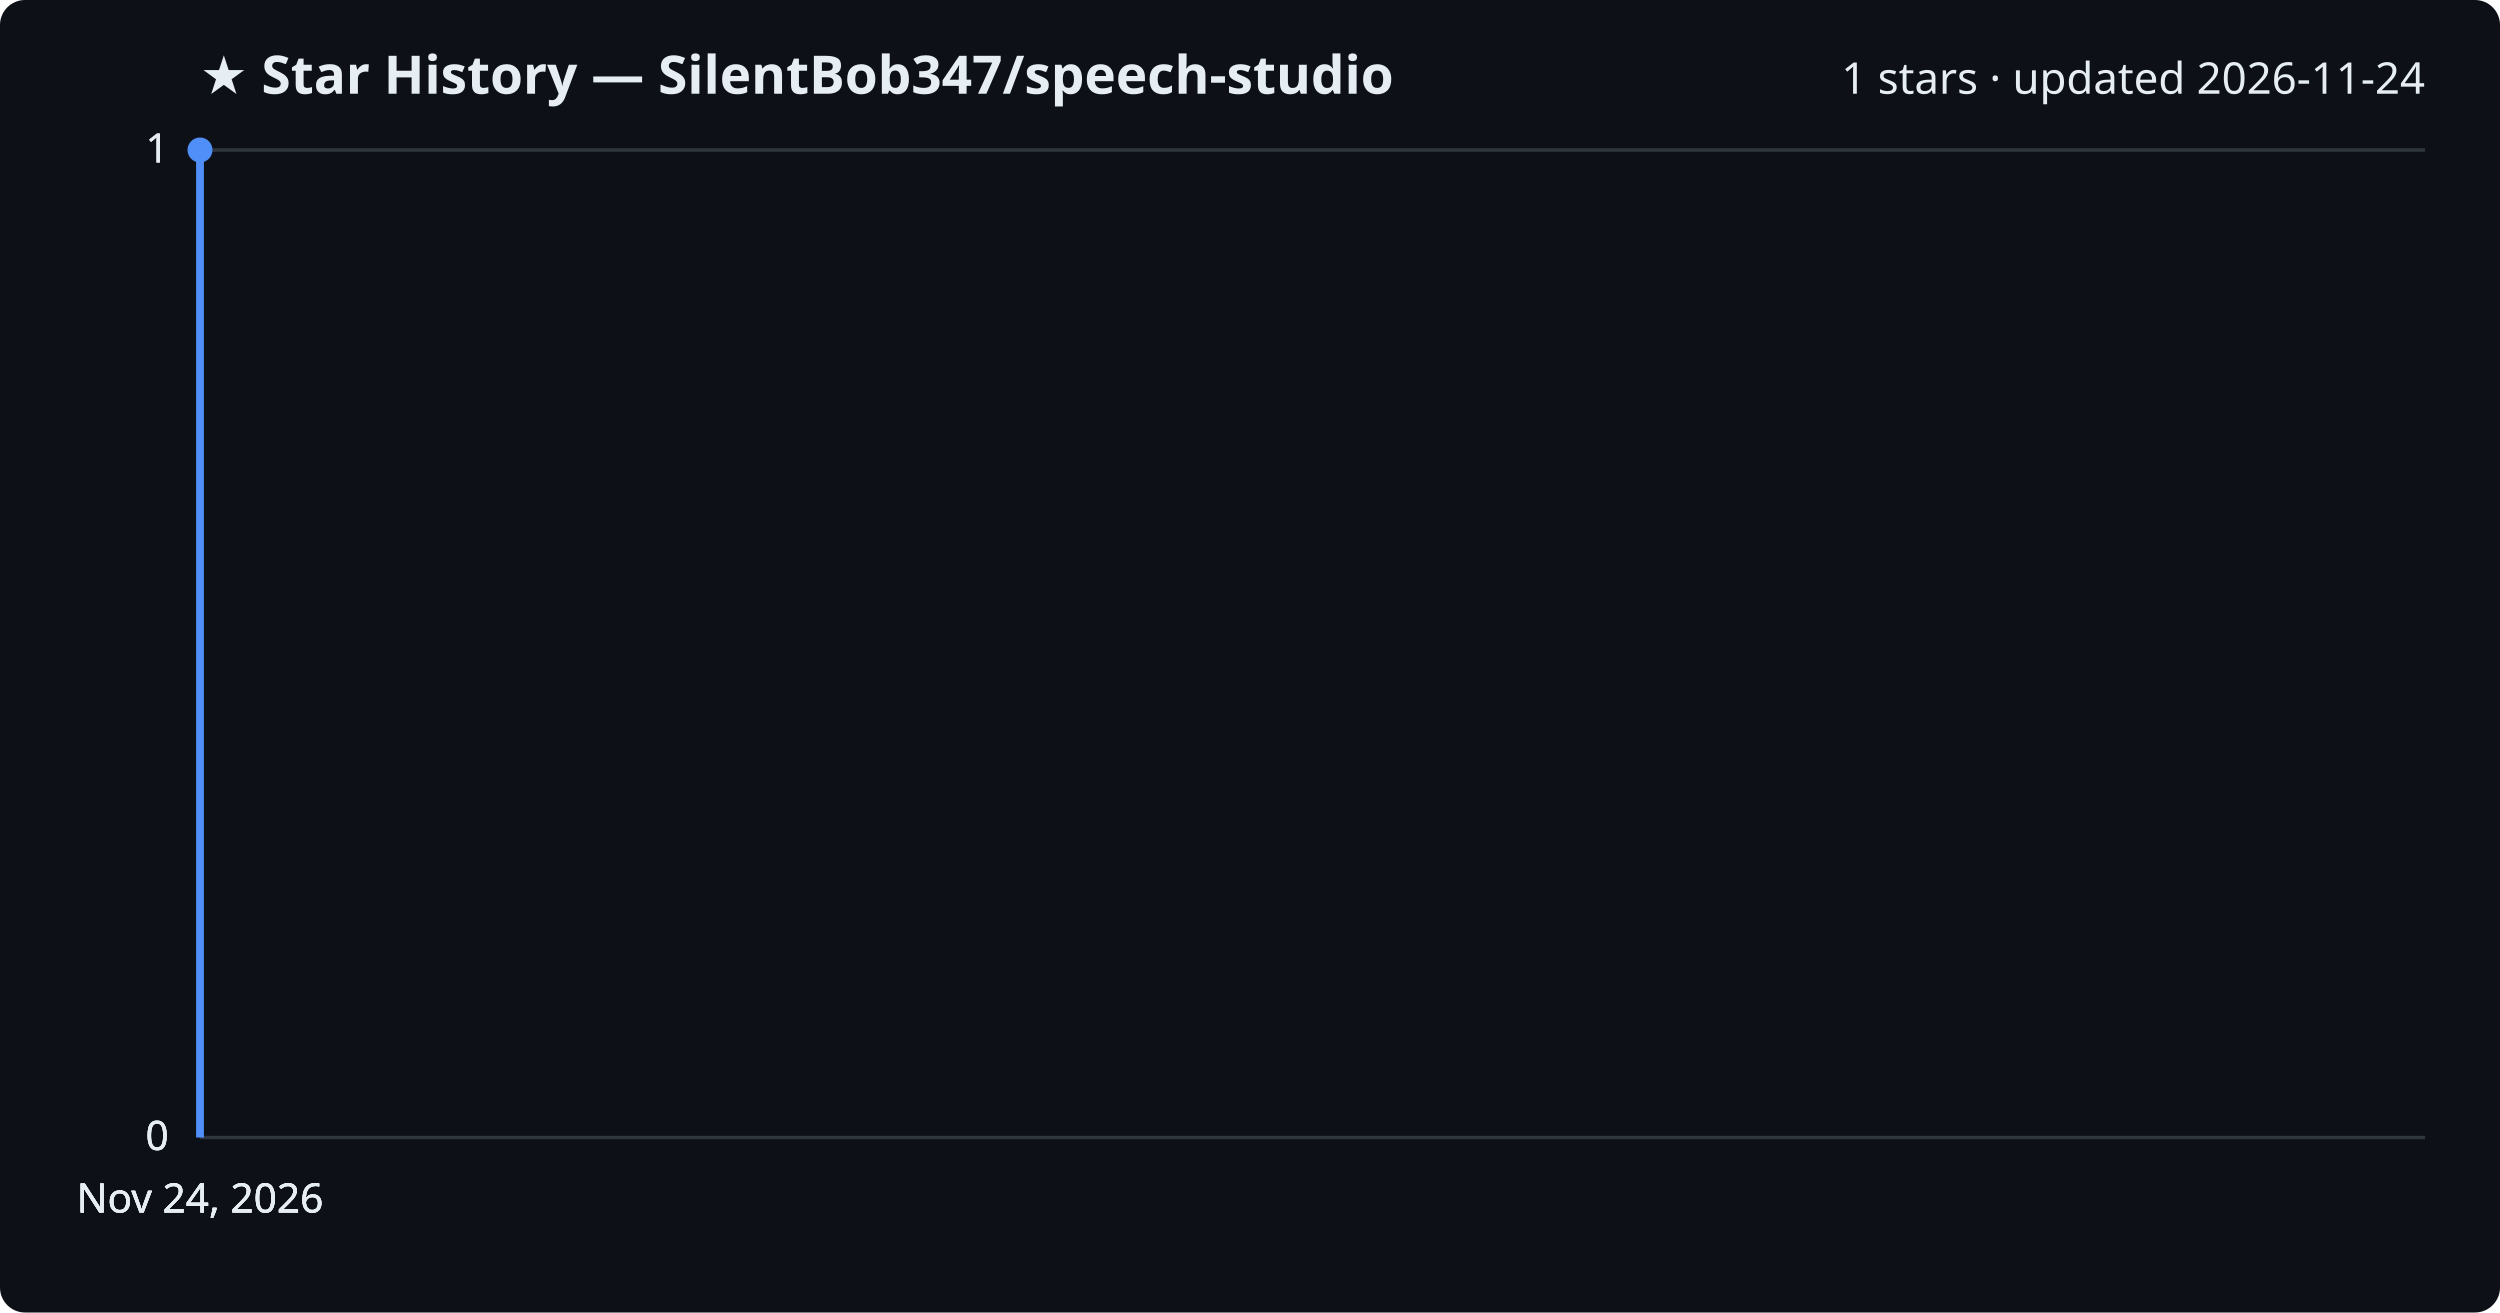
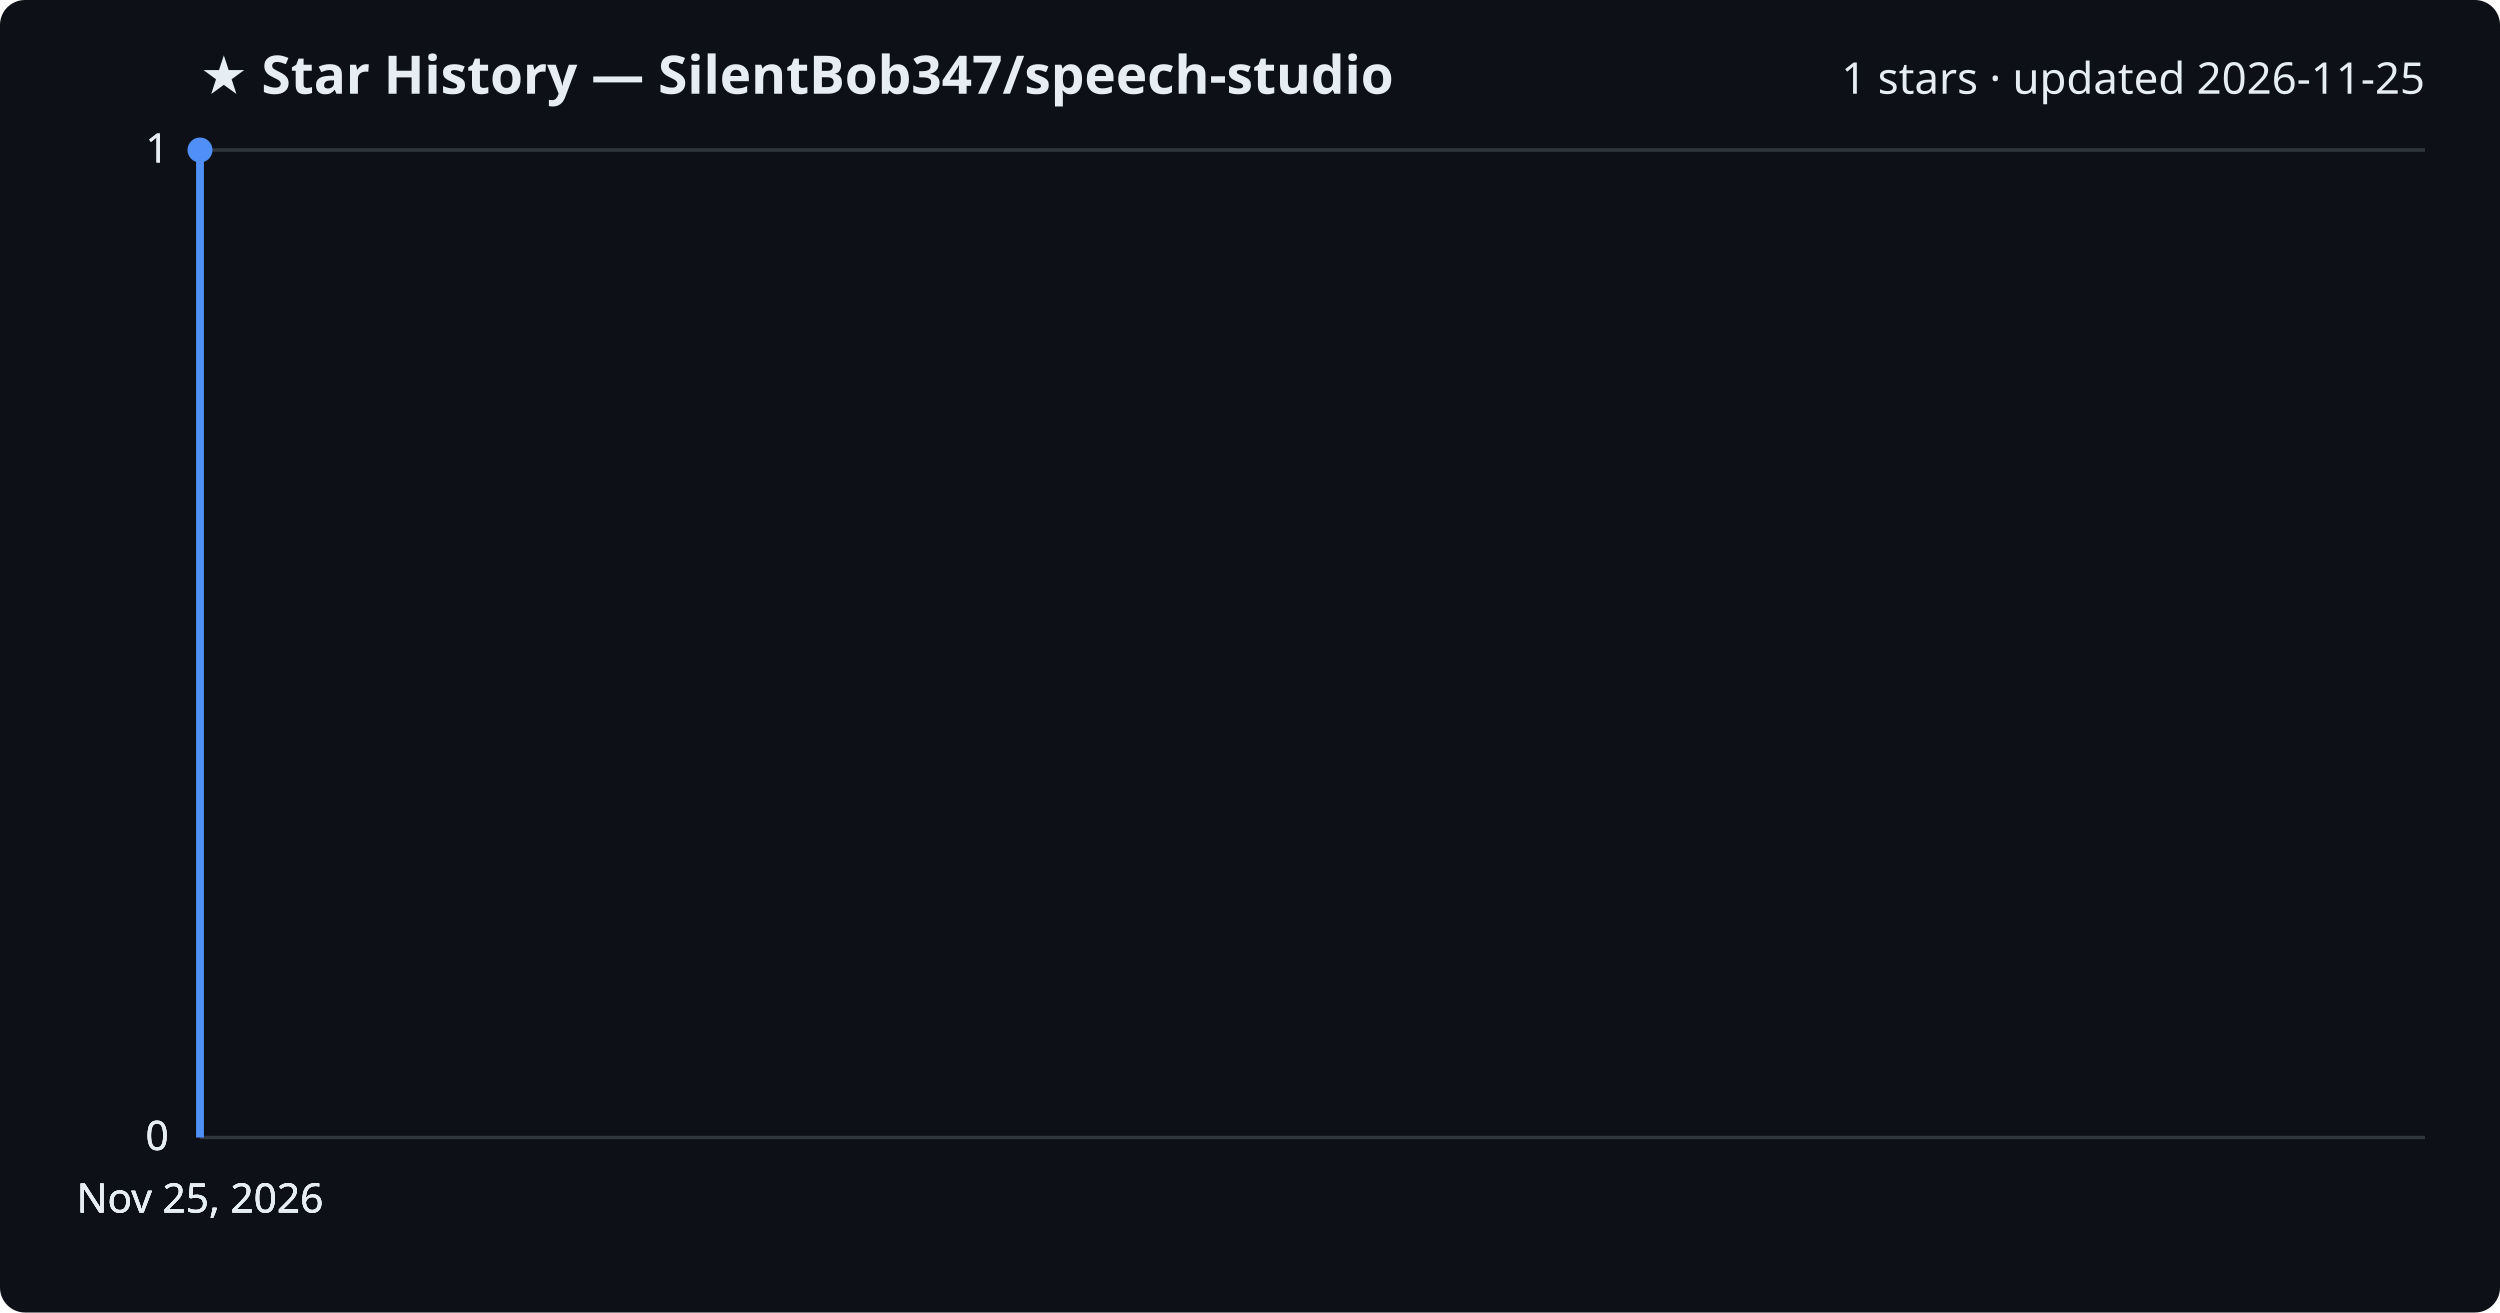
<svg xmlns="http://www.w3.org/2000/svg" viewBox="0 0 800 420" font-family="Segoe UI, sans-serif">
  <rect width="800" height="420" fill="#0d1117" rx="8" />
  <text x="64" y="30" fill="#e6edf3" font-size="17" font-weight="700">★ Star History — SilentBob347/speech-studio</text>
-   <text x="776" y="30" fill="#e6edf3" font-size="14" text-anchor="end">1 stars · updated 2026-11-24</text>
+   <text x="776" y="30" fill="#e6edf3" font-size="14" text-anchor="end">1 stars · updated 2026-11-25</text>
  <line x1="64" y1="364.0" x2="776" y2="364.0" stroke="#30363d" stroke-width="1" />
  <text x="54" y="368.0" fill="#e6edf3" font-size="13" text-anchor="end">0</text>
  <line x1="64" y1="364.0" x2="776" y2="364.0" stroke="#30363d" stroke-width="1" />
  <text x="54" y="368.0" fill="#e6edf3" font-size="13" text-anchor="end">0</text>
  <line x1="64" y1="364.0" x2="776" y2="364.0" stroke="#30363d" stroke-width="1" />
  <text x="54" y="368.0" fill="#e6edf3" font-size="13" text-anchor="end">0</text>
  <line x1="64" y1="48.0" x2="776" y2="48.0" stroke="#30363d" stroke-width="1" />
  <text x="54" y="52.0" fill="#e6edf3" font-size="13" text-anchor="end">1</text>
  <line x1="64" y1="48.0" x2="776" y2="48.0" stroke="#30363d" stroke-width="1" />
  <text x="54" y="52.0" fill="#e6edf3" font-size="13" text-anchor="end">1</text>
  <path d="M64.0,364.0 L64.0,48.0 L64.0,48.0" fill="none" stroke="#4f8ff7" stroke-width="2.5" stroke-linejoin="round" />
  <circle cx="64.0" cy="48.0" r="4" fill="#4f8ff7" />
-   <text x="64.0" y="388" fill="#e6edf3" font-size="13" text-anchor="middle">Nov 24, 2026</text>
-   <text x="64.0" y="388" fill="#e6edf3" font-size="13" text-anchor="middle">Nov 24, 2026</text>
-   <text x="64.0" y="388" fill="#e6edf3" font-size="13" text-anchor="middle">Nov 24, 2026</text>
-   <text x="64.0" y="388" fill="#e6edf3" font-size="13" text-anchor="middle">Nov 24, 2026</text>
+   <text x="64.0" y="388" fill="#e6edf3" font-size="13" text-anchor="middle">Nov 25, 2026</text>
+   <text x="64.0" y="388" fill="#e6edf3" font-size="13" text-anchor="middle">Nov 25, 2026</text>
+   <text x="64.0" y="388" fill="#e6edf3" font-size="13" text-anchor="middle">Nov 25, 2026</text>
+   <text x="64.0" y="388" fill="#e6edf3" font-size="13" text-anchor="middle">Nov 25, 2026</text>
</svg>
